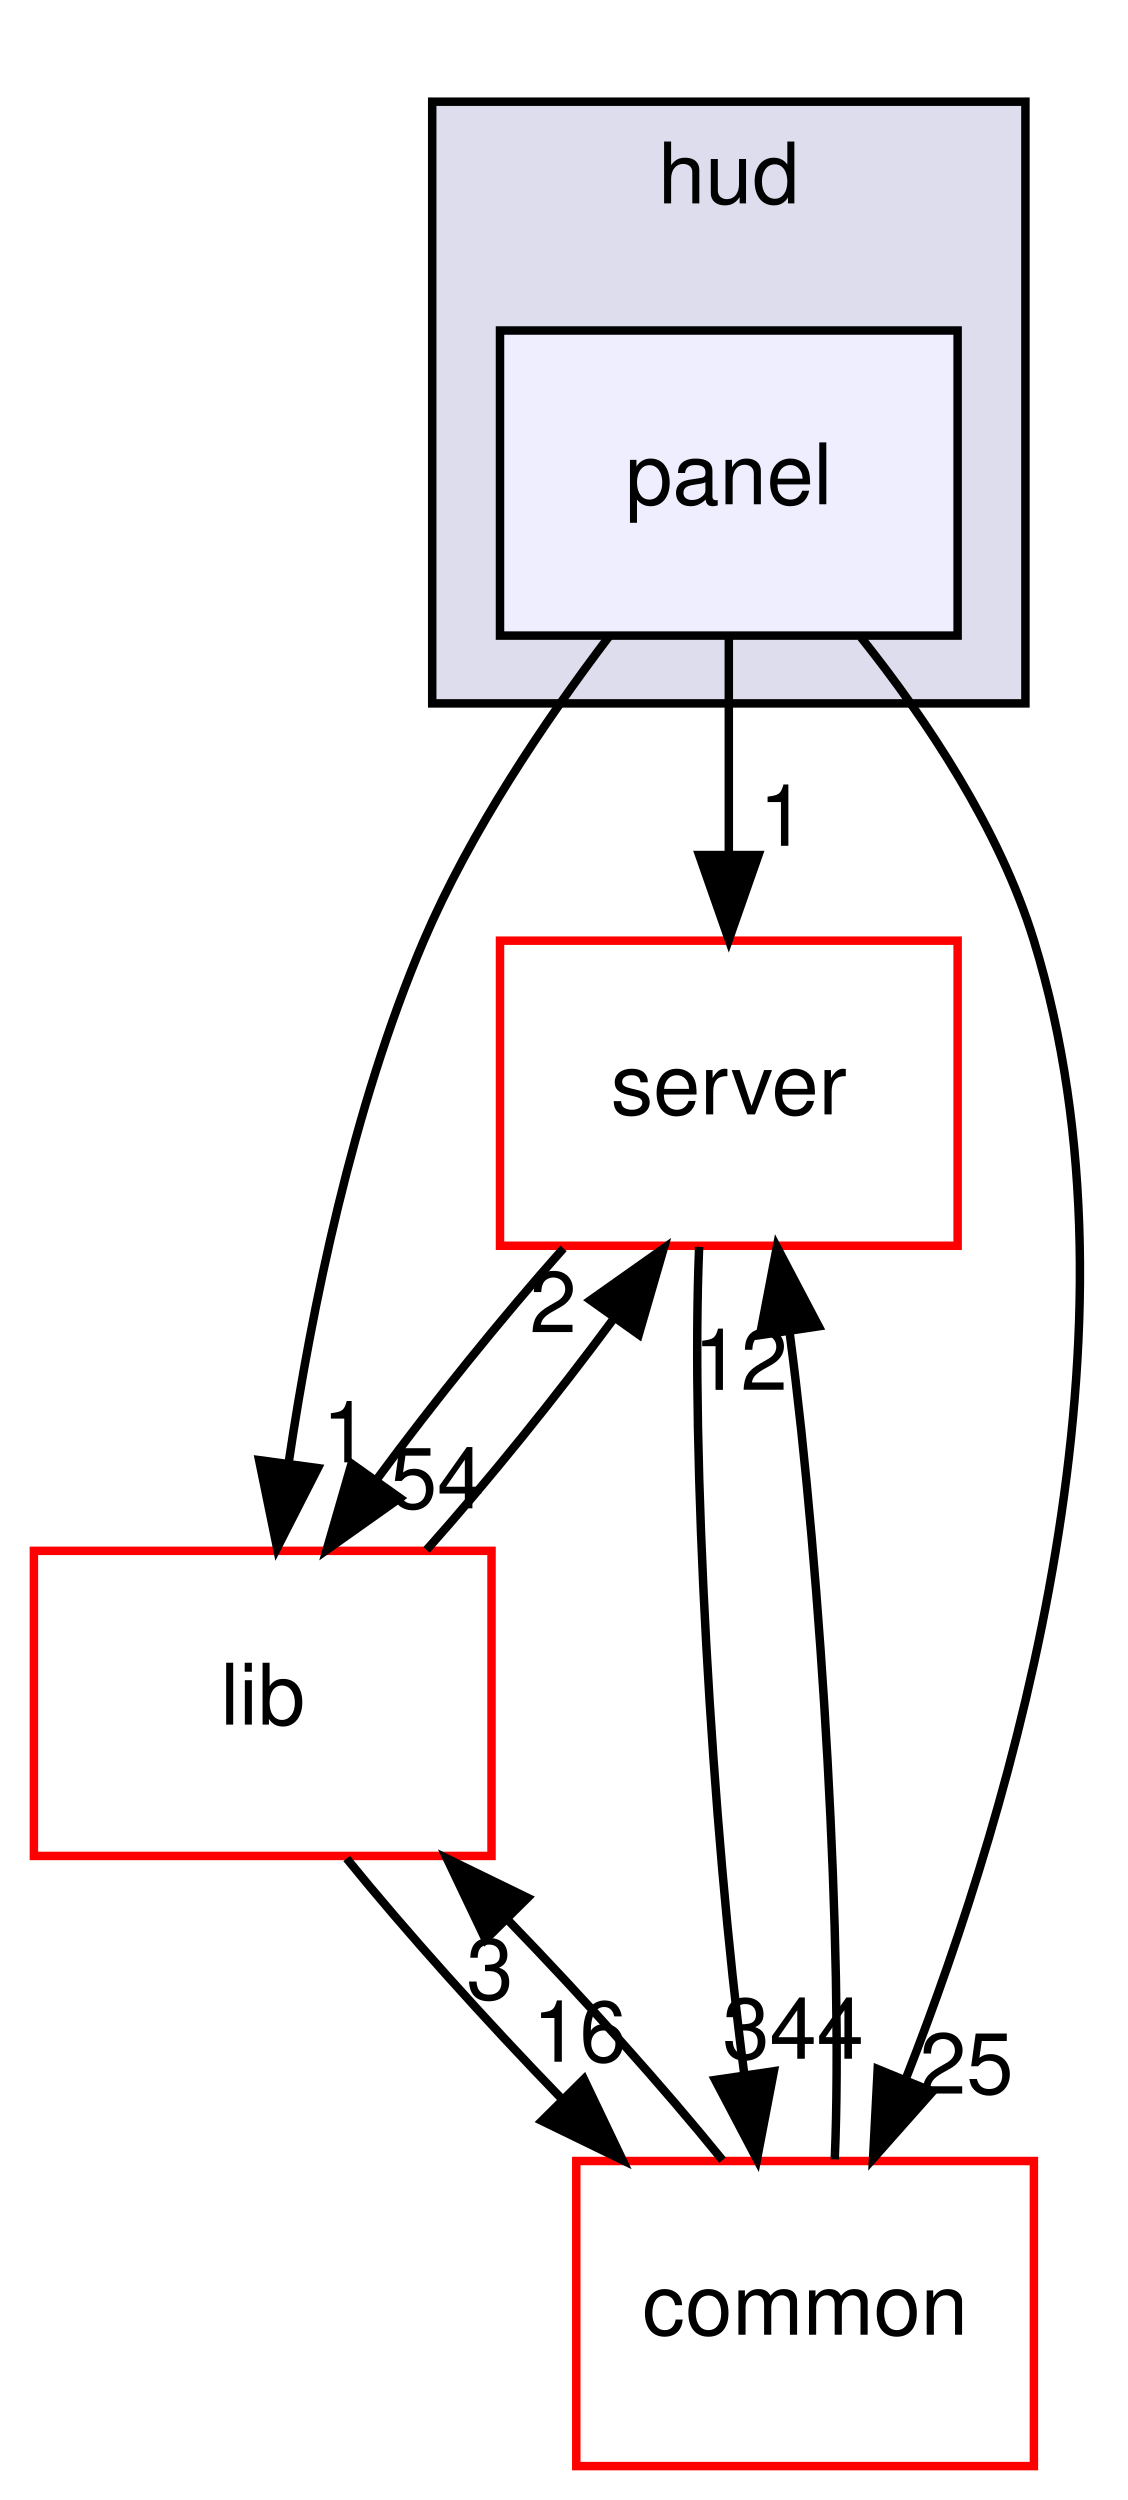
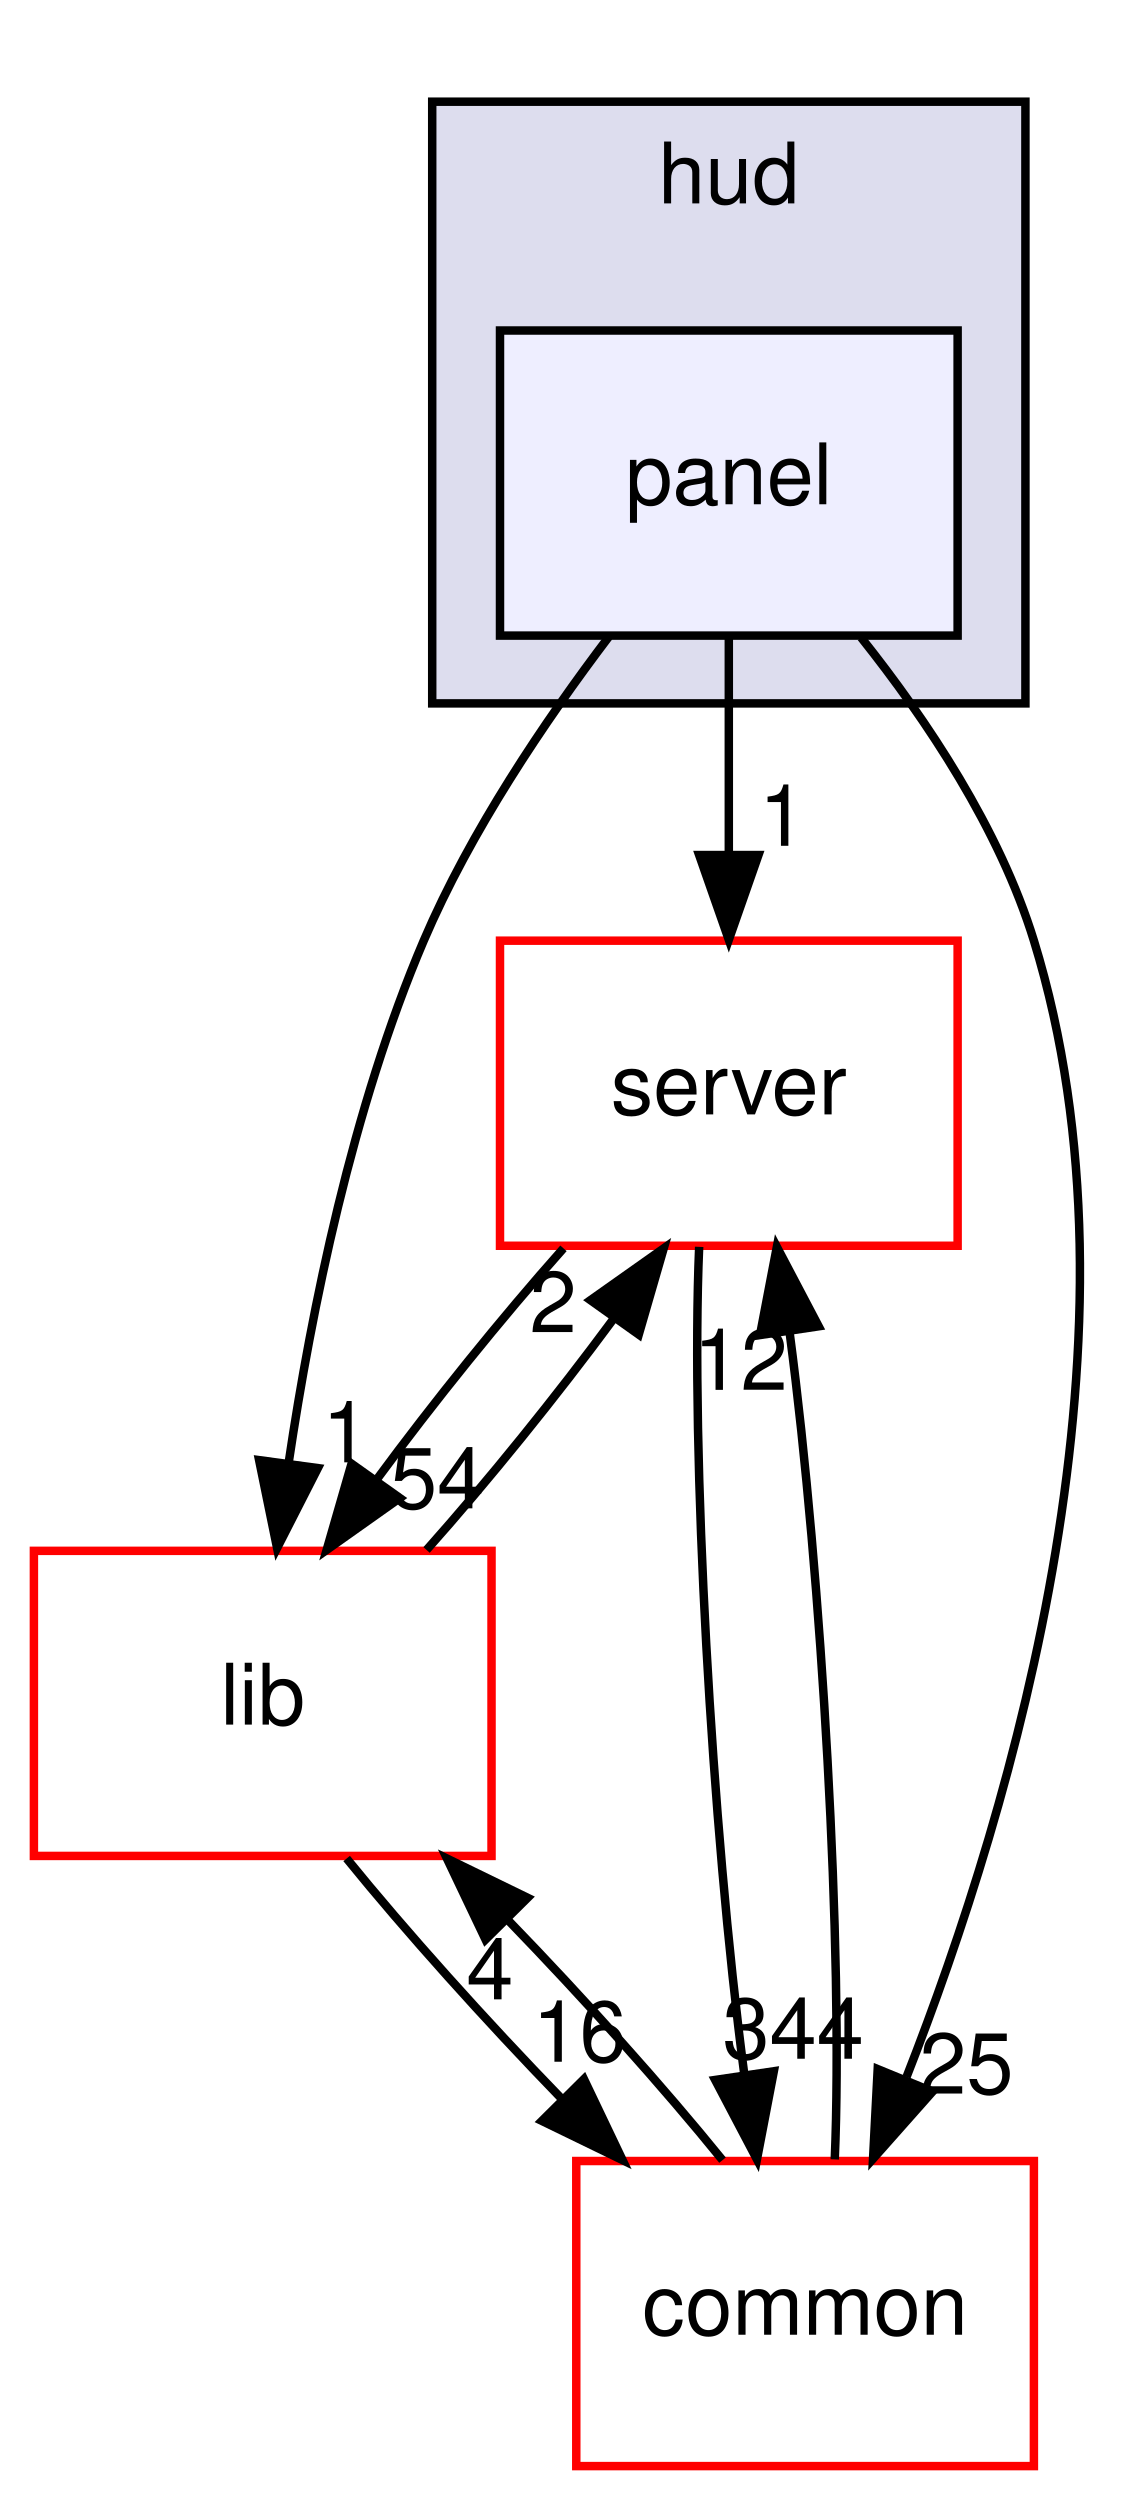
<svg xmlns="http://www.w3.org/2000/svg" xmlns:xlink="http://www.w3.org/1999/xlink" width="133pt" height="295pt" viewBox="0.00 0.00 133.00 295.00">
  <g id="graph0" class="graph" transform="scale(1 1) rotate(0) translate(4 291)">
    <g id="clust1" class="cluster">
      <g id="a_clust1">
        <a xlink:href="dir_ed4f60597e07802ebc30a81f2c583d1a.html" target="_top" xlink:title="hud">
          <polygon fill="#ddddee" stroke="black" points="47,-208 47,-279 117,-279 117,-208 47,-208" />
          <text text-anchor="middle" x="82" y="-267" font-family="Helvetica,sans-Serif" font-size="10.00">hud</text>
        </a>
      </g>
    </g>
    <g id="node1" class="node">
      <g id="a_node1">
        <a xlink:href="dir_026fecbde05aca2ce3aaca1260d474bc.html" target="_top" xlink:title="panel">
          <polygon fill="#eeeeff" stroke="black" points="109,-252 55,-252 55,-216 109,-216 109,-252" />
          <text text-anchor="middle" x="82" y="-231.5" font-family="Helvetica,sans-Serif" font-size="10.00">panel</text>
        </a>
      </g>
    </g>
    <g id="node2" class="node">
      <g id="a_node2">
        <a xlink:href="dir_41e1742e44e2de38b3bc91f993fed282.html" target="_top" xlink:title="server">
          <polygon fill="none" stroke="red" points="109,-180 55,-180 55,-144 109,-144 109,-180" />
          <text text-anchor="middle" x="82" y="-159.5" font-family="Helvetica,sans-Serif" font-size="10.00">server</text>
        </a>
      </g>
    </g>
    <g id="edge5" class="edge">
      <path fill="none" stroke="black" d="M82,-215.697C82,-207.983 82,-198.712 82,-190.112" />
      <polygon fill="black" stroke="black" points="85.5,-190.104 82,-180.104 78.5,-190.104 85.5,-190.104" />
      <g id="a_edge5-headlabel">
        <a xlink:href="dir_000010_000007.html" target="_top" xlink:title="1">
          <text text-anchor="middle" x="88.339" y="-191.199" font-family="Helvetica,sans-Serif" font-size="10.00">1</text>
        </a>
      </g>
    </g>
    <g id="node3" class="node">
      <g id="a_node3">
        <a xlink:href="dir_97aefd0d527b934f1d99a682da8fe6a9.html" target="_top" xlink:title="lib">
          <polygon fill="none" stroke="red" points="54,-108 0,-108 0,-72 54,-72 54,-108" />
          <text text-anchor="middle" x="27" y="-87.5" font-family="Helvetica,sans-Serif" font-size="10.00">lib</text>
        </a>
      </g>
    </g>
    <g id="edge6" class="edge">
      <path fill="none" stroke="black" d="M67.835,-215.851C60.31,-205.93 51.503,-192.89 46,-180 37.587,-160.293 32.755,-136.488 30.072,-118.458" />
      <polygon fill="black" stroke="black" points="33.51,-117.764 28.697,-108.326 26.573,-118.705 33.51,-117.764" />
      <g id="a_edge6-headlabel">
        <a xlink:href="dir_000010_000005.html" target="_top" xlink:title="1">
          <text text-anchor="middle" x="36.806" y="-118.445" font-family="Helvetica,sans-Serif" font-size="10.00">1</text>
        </a>
      </g>
    </g>
    <g id="node4" class="node">
      <g id="a_node4">
        <a xlink:href="dir_bdd9a5d540de89e9fe90efdfc6973a4f.html" target="_top" xlink:title="common">
          <polygon fill="none" stroke="red" points="118,-36 64,-36 64,-0 118,-0 118,-36" />
          <text text-anchor="middle" x="91" y="-15.5" font-family="Helvetica,sans-Serif" font-size="10.00">common</text>
        </a>
      </g>
    </g>
    <g id="edge7" class="edge">
      <path fill="none" stroke="black" d="M97.61,-215.774C105.373,-206.03 113.946,-193.184 118,-180 132.132,-134.045 115.678,-78.297 102.969,-45.915" />
      <polygon fill="black" stroke="black" points="106.046,-44.192 99.018,-36.264 99.568,-46.844 106.046,-44.192" />
      <g id="a_edge7-headlabel">
        <a xlink:href="dir_000010_000001.html" target="_top" xlink:title="25">
          <text text-anchor="middle" x="110.036" y="-43.943" font-family="Helvetica,sans-Serif" font-size="10.00">25</text>
        </a>
      </g>
    </g>
    <g id="edge1" class="edge">
      <path fill="none" stroke="black" d="M62.489,-143.697C55.18,-135.474 47.129,-125.483 40.453,-116.421" />
      <polygon fill="black" stroke="black" points="43.19,-114.229 34.544,-108.104 37.483,-118.283 43.19,-114.229" />
      <g id="a_edge1-headlabel">
        <a xlink:href="dir_000007_000005.html" target="_top" xlink:title="54">
          <text text-anchor="middle" x="47.586" y="-113.014" font-family="Helvetica,sans-Serif" font-size="10.00">54</text>
        </a>
      </g>
    </g>
    <g id="edge2" class="edge">
      <path fill="none" stroke="black" d="M78.501,-143.871C77.477,-119.67 80.003,-75.211 83.805,-46.393" />
      <polygon fill="black" stroke="black" points="87.313,-46.595 85.32,-36.189 80.389,-45.567 87.313,-46.595" />
      <g id="a_edge2-headlabel">
        <a xlink:href="dir_000007_000001.html" target="_top" xlink:title="344">
          <text text-anchor="middle" x="89.594" y="-48.067" font-family="Helvetica,sans-Serif" font-size="10.00">344</text>
        </a>
      </g>
    </g>
    <g id="edge3" class="edge">
      <path fill="none" stroke="black" d="M46.334,-108.104C53.631,-116.298 61.687,-126.282 68.385,-135.359" />
      <polygon fill="black" stroke="black" points="65.669,-137.58 74.32,-143.697 71.372,-133.52 65.669,-137.58" />
      <g id="a_edge3-headlabel">
        <a xlink:href="dir_000005_000007.html" target="_top" xlink:title="2">
          <text text-anchor="middle" x="61.272" y="-133.799" font-family="Helvetica,sans-Serif" font-size="10.00">2</text>
        </a>
      </g>
    </g>
    <g id="edge4" class="edge">
      <path fill="none" stroke="black" d="M36.904,-71.697C43.849,-63.135 53.248,-52.656 62.317,-43.304" />
      <polygon fill="black" stroke="black" points="64.904,-45.666 69.467,-36.104 59.937,-40.734 64.904,-45.666" />
      <g id="a_edge4-headlabel">
        <a xlink:href="dir_000005_000001.html" target="_top" xlink:title="16">
          <text text-anchor="middle" x="64.386" y="-47.718" font-family="Helvetica,sans-Serif" font-size="10.00">16</text>
        </a>
      </g>
    </g>
    <g id="edge8" class="edge">
      <path fill="none" stroke="black" d="M94.501,-36.189C95.52,-60.424 92.99,-104.888 89.186,-133.679" />
      <polygon fill="black" stroke="black" points="85.679,-133.465 87.67,-143.871 92.603,-134.495 85.679,-133.465" />
      <g id="a_edge8-headlabel">
        <a xlink:href="dir_000001_000007.html" target="_top" xlink:title="12">
          <text text-anchor="middle" x="83.399" y="-126.992" font-family="Helvetica,sans-Serif" font-size="10.00">12</text>
        </a>
      </g>
    </g>
    <g id="edge9" class="edge">
      <path fill="none" stroke="black" d="M81.257,-36.104C74.35,-44.636 64.969,-55.108 55.894,-64.478" />
      <polygon fill="black" stroke="black" points="53.292,-62.131 48.736,-71.697 58.262,-67.06 53.292,-62.131" />
      <g id="a_edge9-headlabel">
-         <a xlink:href="dir_000001_000005.html" target="_top" xlink:title="3">
-           <text text-anchor="middle" x="53.807" y="-55.08" font-family="Helvetica,sans-Serif" font-size="10.00">3</text>
+         <a xlink:href="dir_000001_000005.html" target="_top" xlink:title="4">
+           <text text-anchor="middle" x="53.807" y="-55.08" font-family="Helvetica,sans-Serif" font-size="10.00">4</text>
        </a>
      </g>
    </g>
  </g>
</svg>
